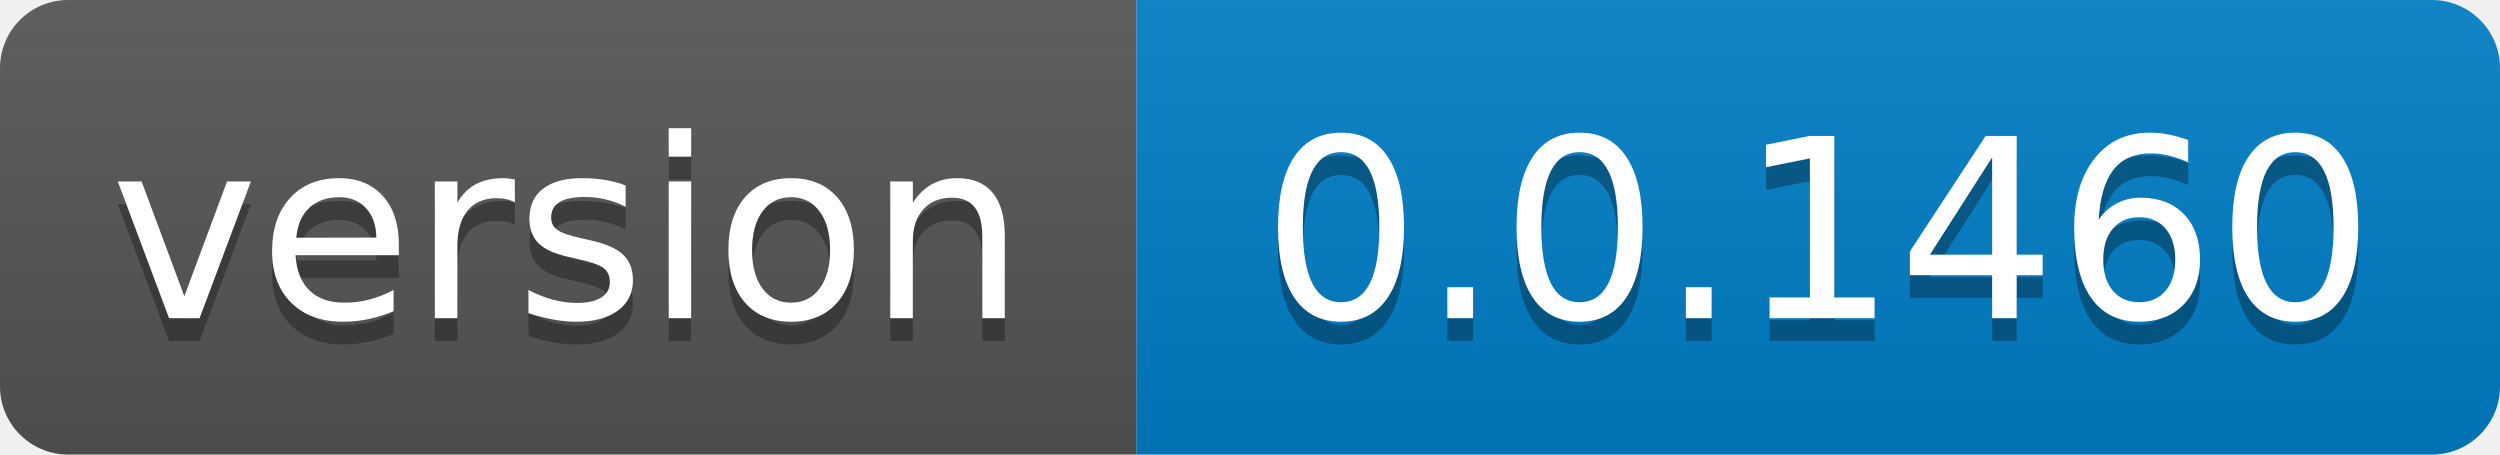
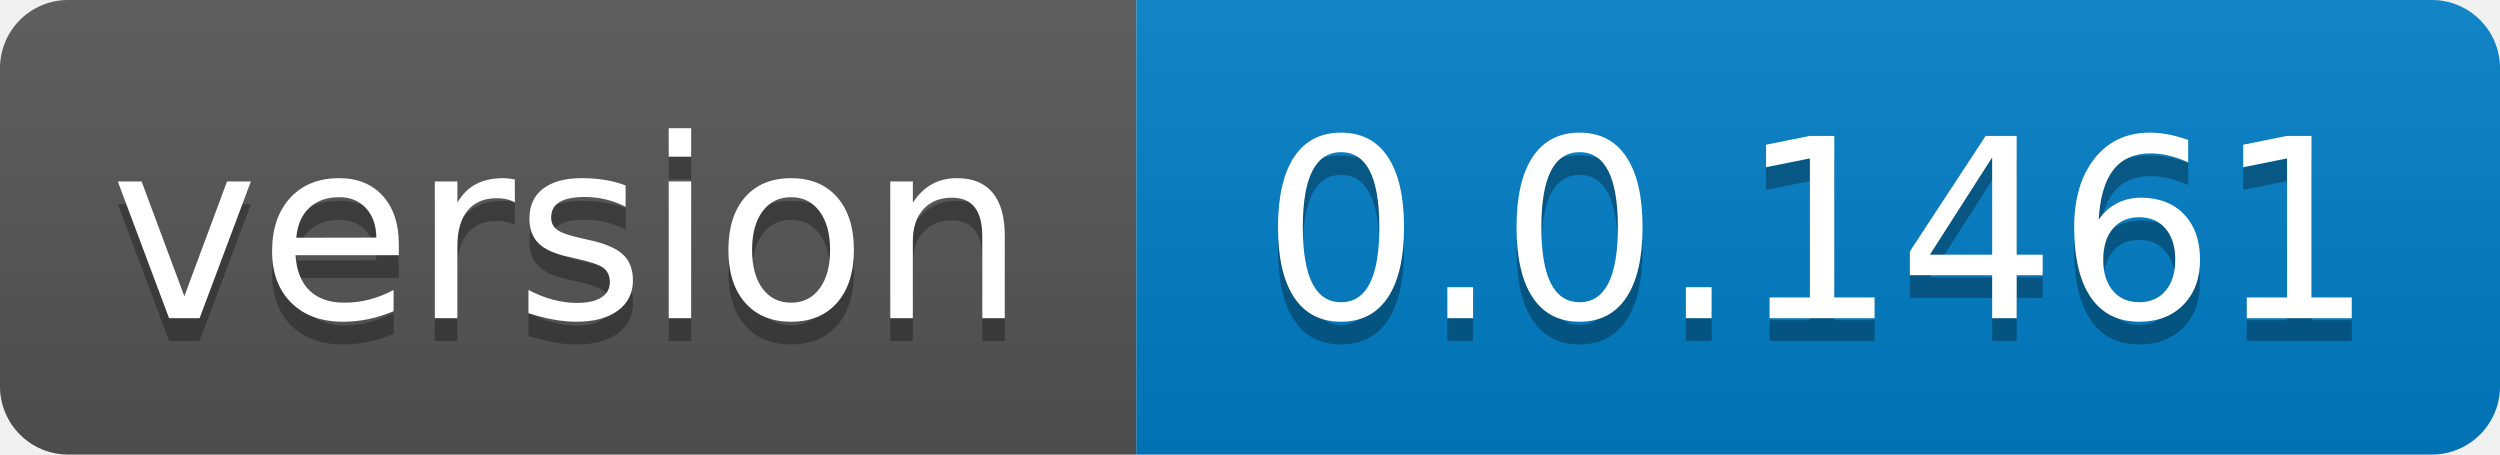
- <svg xmlns="http://www.w3.org/2000/svg" width="110" height="20" role="img" aria-label="version: 0.0.1460">
+ <svg xmlns="http://www.w3.org/2000/svg" width="110" height="20" role="img" aria-label="version: 0.0.1461">
  <linearGradient id="s" x2="0" y2="100%">
    <stop offset="0" stop-color="#bbb" stop-opacity=".1" />
    <stop offset="1" stop-opacity=".1" />
  </linearGradient>
  <clipPath id="r">
    <rect width="110" height="20" rx="3" fill="#fff" />
  </clipPath>
  <g clip-path="url(#r)">
    <rect width="50" height="20" fill="#555" />
    <rect x="50" width="60" height="20" fill="#007ec6" />
    <rect width="110" height="20" fill="url(#s)" />
  </g>
  <g fill="#fff" text-anchor="middle" font-family="Verdana,Geneva,DejaVu Sans,sans-serif" text-rendering="geometricPrecision" font-size="110">
    <text aria-hidden="true" x="250.0" transform="scale(.1)" textLength="400" y="150" fill="#010101" fill-opacity=".3">version</text>
    <text x="250.0" transform="scale(.1)" textLength="400" y="140" fill="#fff">version</text>
-     <text aria-hidden="true" x="800.0" transform="scale(.1)" textLength="500" y="150" fill="#010101" fill-opacity=".3">0.0.1460</text>
-     <text x="800.0" transform="scale(.1)" textLength="500" y="140" fill="#fff">0.0.1460</text>
+     <text aria-hidden="true" x="800.0" transform="scale(.1)" textLength="500" y="150" fill="#010101" fill-opacity=".3">0.0.1461</text>
+     <text x="800.0" transform="scale(.1)" textLength="500" y="140" fill="#fff">0.0.1461</text>
  </g>
</svg>
